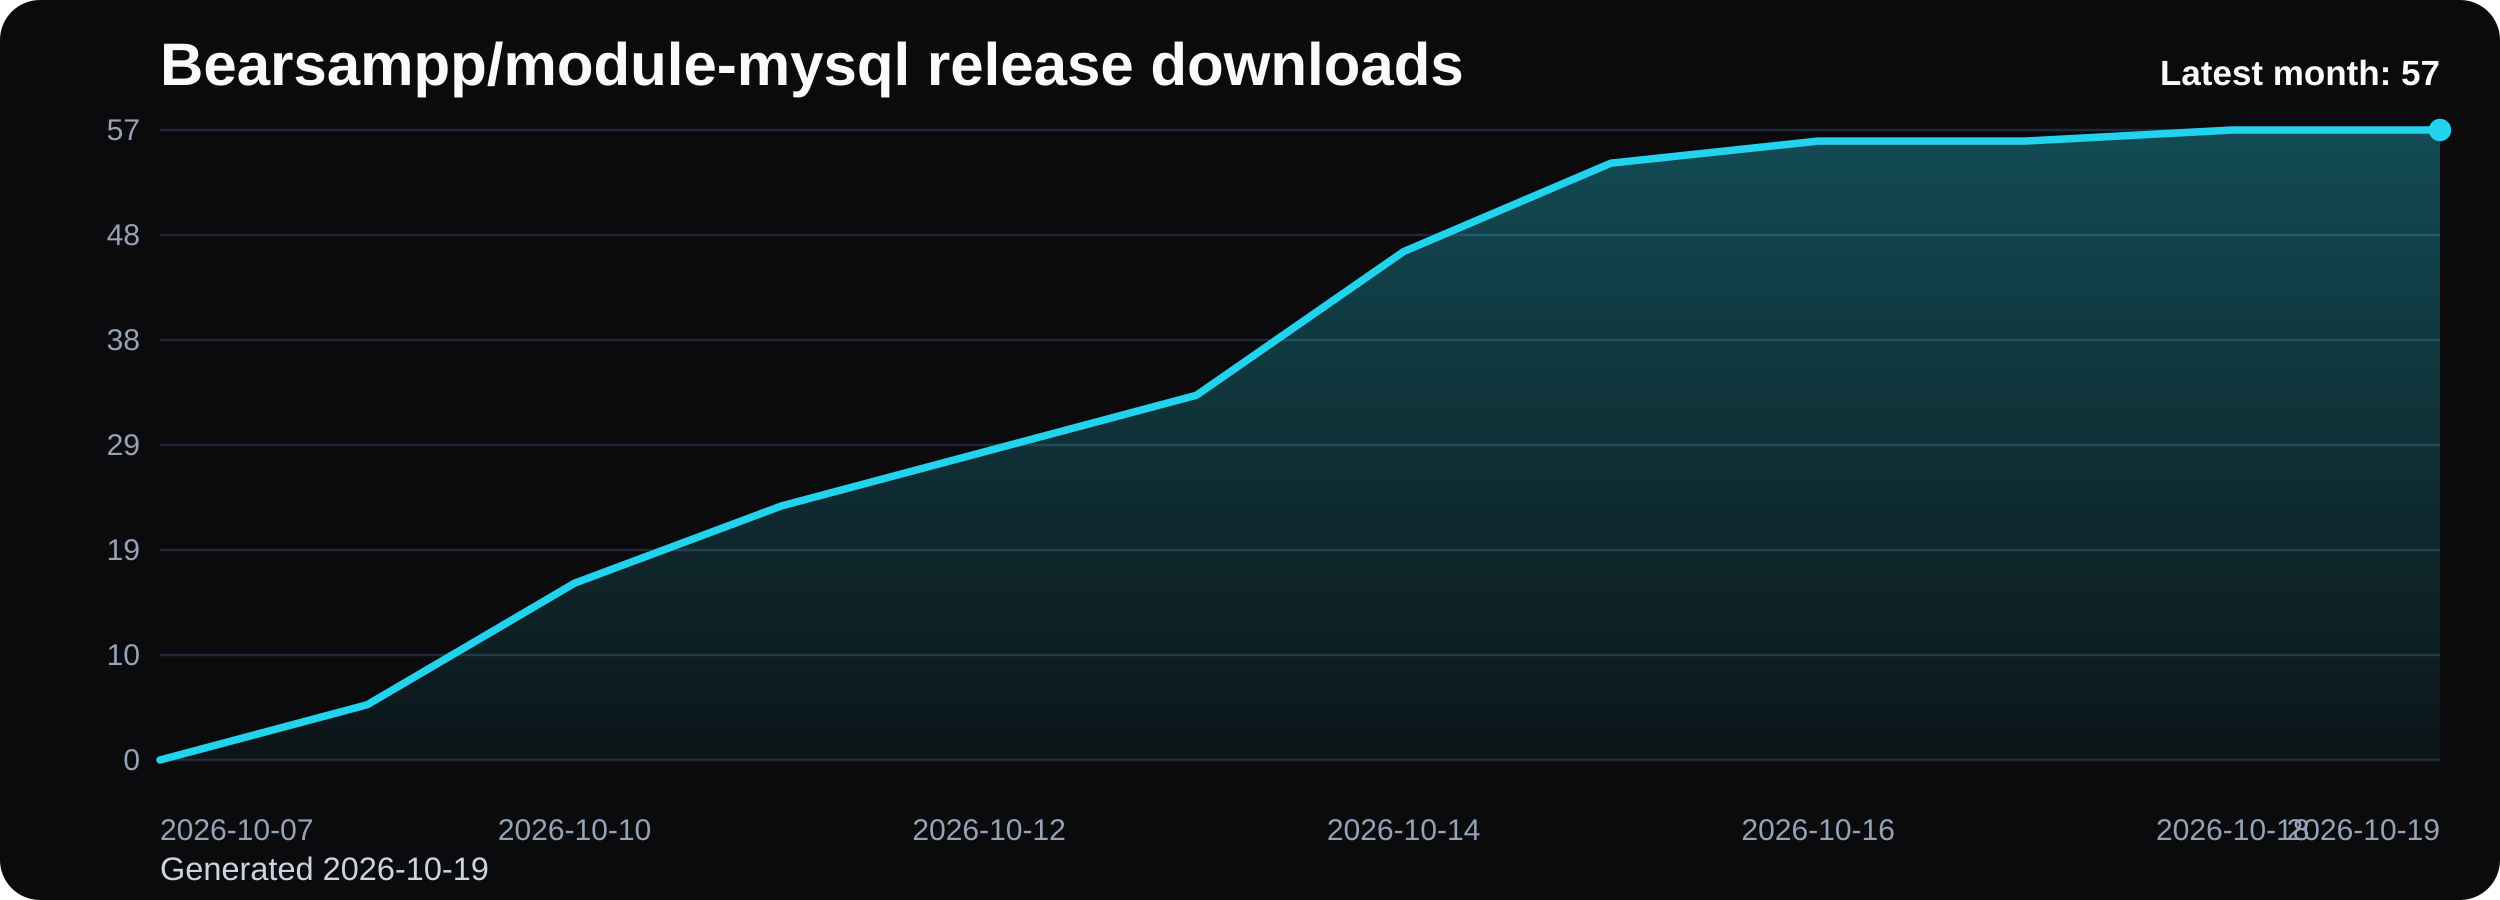
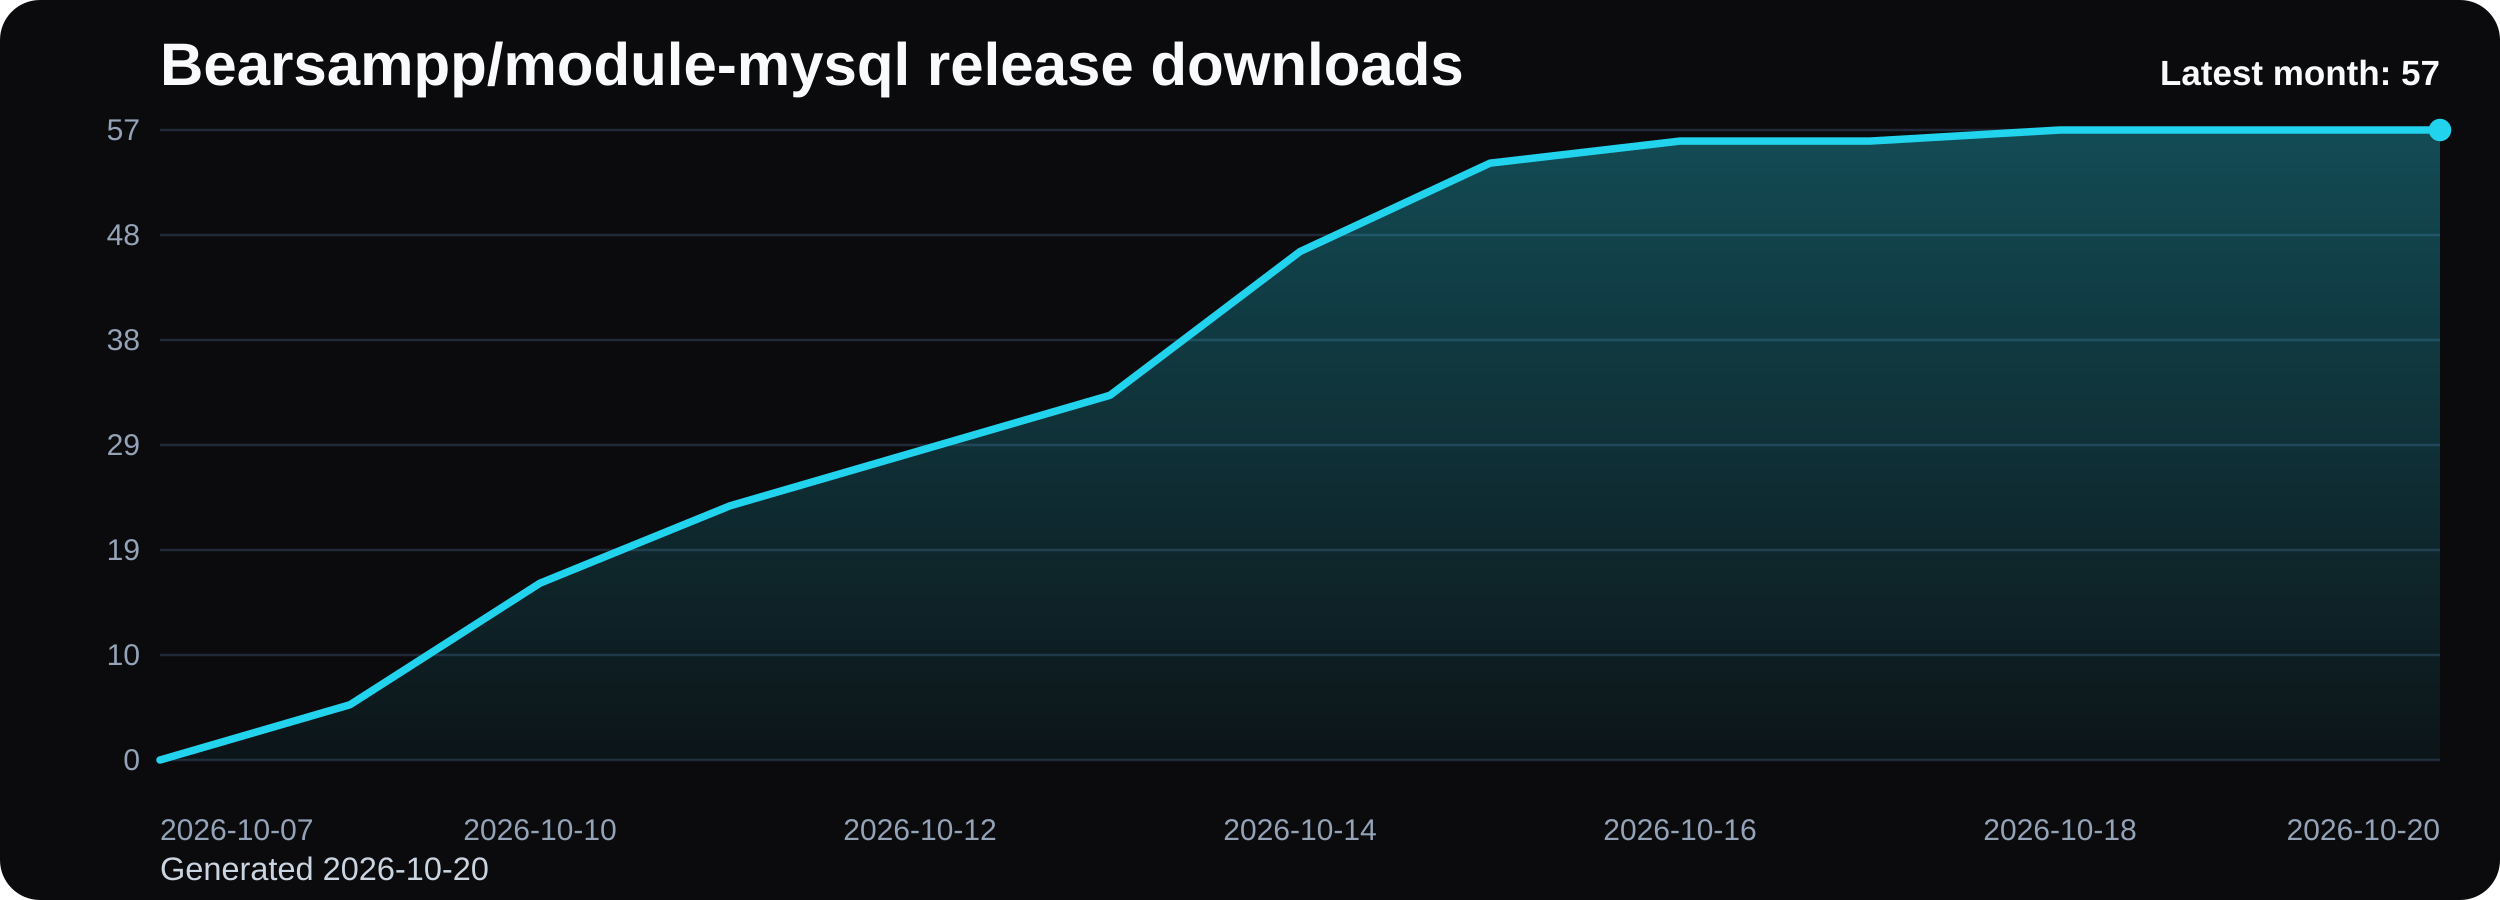
<svg xmlns="http://www.w3.org/2000/svg" viewBox="0 0 1000 360" role="img" aria-label="Bearsampp/module-mysql release downloads chart">
  <defs>
    <linearGradient id="fill-monthly-black" x1="0" y1="0" x2="0" y2="1">
      <stop offset="0%" stop-color="#22d3ee" stop-opacity="0.32" />
      <stop offset="100%" stop-color="#22d3ee" stop-opacity="0.05" />
    </linearGradient>
    <style>
      .bg { fill: #0b0b0d; }
      .title { font: 700 24px Arial, sans-serif; fill: #f8fafc; }
      .sub { font: 400 13px Arial, sans-serif; fill: #cbd5e1; }
      .grid { stroke: #1f2937; stroke-width: 1; }
      .axis { font: 400 12px Arial, sans-serif; fill: #94a3b8; }
      .line { fill: none; stroke: #22d3ee; stroke-width: 3; stroke-linecap: round; stroke-linejoin: round; }
      .dot { fill: #22d3ee; }
      .value { font: 600 11px Arial, sans-serif; fill: #cbd5e1; }
      .latest { font: 700 14px Arial, sans-serif; fill: #f8fafc; }
    </style>
  </defs>
  <rect class="bg" x="0" y="0" width="1000" height="360" rx="16" />
  <text class="title" x="64" y="34">Bearsampp/module-mysql release downloads</text>
-   <text class="sub" x="64" y="352">Generated 2026-10-19</text>
+   <text class="sub" x="64" y="352">Generated 2026-10-20</text>
  <line x1="64" y1="52.00" x2="976" y2="52.00" class="grid" />
  <text x="56" y="56.00" text-anchor="end" class="axis">57</text>
  <line x1="64" y1="94.00" x2="976" y2="94.00" class="grid" />
  <text x="56" y="98.00" text-anchor="end" class="axis">48</text>
  <line x1="64" y1="136.00" x2="976" y2="136.00" class="grid" />
  <text x="56" y="140.00" text-anchor="end" class="axis">38</text>
  <line x1="64" y1="178.00" x2="976" y2="178.00" class="grid" />
  <text x="56" y="182.00" text-anchor="end" class="axis">29</text>
  <line x1="64" y1="220.00" x2="976" y2="220.00" class="grid" />
  <text x="56" y="224.00" text-anchor="end" class="axis">19</text>
  <line x1="64" y1="262.00" x2="976" y2="262.00" class="grid" />
  <text x="56" y="266.00" text-anchor="end" class="axis">10</text>
  <line x1="64" y1="304.00" x2="976" y2="304.00" class="grid" />
  <text x="56" y="308.00" text-anchor="end" class="axis">0</text>
-   <path d="M 64.00 304 L 64.00 304.00 L 146.91 281.89 L 229.82 233.26 L 312.73 202.32 L 395.64 180.21 L 478.55 158.11 L 561.45 100.63 L 644.36 65.26 L 727.27 56.42 L 810.18 56.42 L 893.09 52.00 L 976.00 52.00 L 976.00 304 Z" fill="url(#fill-monthly-black)" />
-   <polyline class="line" points="64.00,304.00 146.91,281.89 229.82,233.26 312.73,202.32 395.64,180.21 478.55,158.11 561.45,100.63 644.36,65.26 727.27,56.42 810.18,56.42 893.09,52.00 976.00,52.00" />
+   <path d="M 64.00 304 L 64.00 304.00 L 140.00 281.89 L 216.00 233.26 L 292.00 202.32 L 368.00 180.21 L 444.00 158.11 L 520.00 100.63 L 596.00 65.26 L 672.00 56.42 L 748.00 56.42 L 824.00 52.00 L 900.00 52.00 L 976.00 52.00 L 976.00 304 Z" fill="url(#fill-monthly-black)" />
+   <polyline class="line" points="64.00,304.00 140.00,281.89 216.00,233.26 292.00,202.32 368.00,180.21 444.00,158.11 520.00,100.63 596.00,65.26 672.00,56.42 748.00,56.42 824.00,52.00 900.00,52.00 976.00,52.00" />
  <circle class="dot" cx="976.00" cy="52.00" r="4.5" />
  <text class="axis" x="64.00" y="336" text-anchor="start">2026-10-07</text>
-   <text class="axis" x="229.82" y="336" text-anchor="middle">2026-10-10</text>
-   <text class="axis" x="395.64" y="336" text-anchor="middle">2026-10-12</text>
-   <text class="axis" x="561.45" y="336" text-anchor="middle">2026-10-14</text>
-   <text class="axis" x="727.27" y="336" text-anchor="middle">2026-10-16</text>
-   <text class="axis" x="893.09" y="336" text-anchor="middle">2026-10-18</text>
-   <text class="axis" x="976.00" y="336" text-anchor="end">2026-10-19</text>
+   <text class="axis" x="216.00" y="336" text-anchor="middle">2026-10-10</text>
+   <text class="axis" x="368.00" y="336" text-anchor="middle">2026-10-12</text>
+   <text class="axis" x="520.00" y="336" text-anchor="middle">2026-10-14</text>
+   <text class="axis" x="672.00" y="336" text-anchor="middle">2026-10-16</text>
+   <text class="axis" x="824.00" y="336" text-anchor="middle">2026-10-18</text>
+   <text class="axis" x="976.00" y="336" text-anchor="end">2026-10-20</text>
  <text class="latest" x="976" y="34" text-anchor="end">Latest month: 57</text>
</svg>
